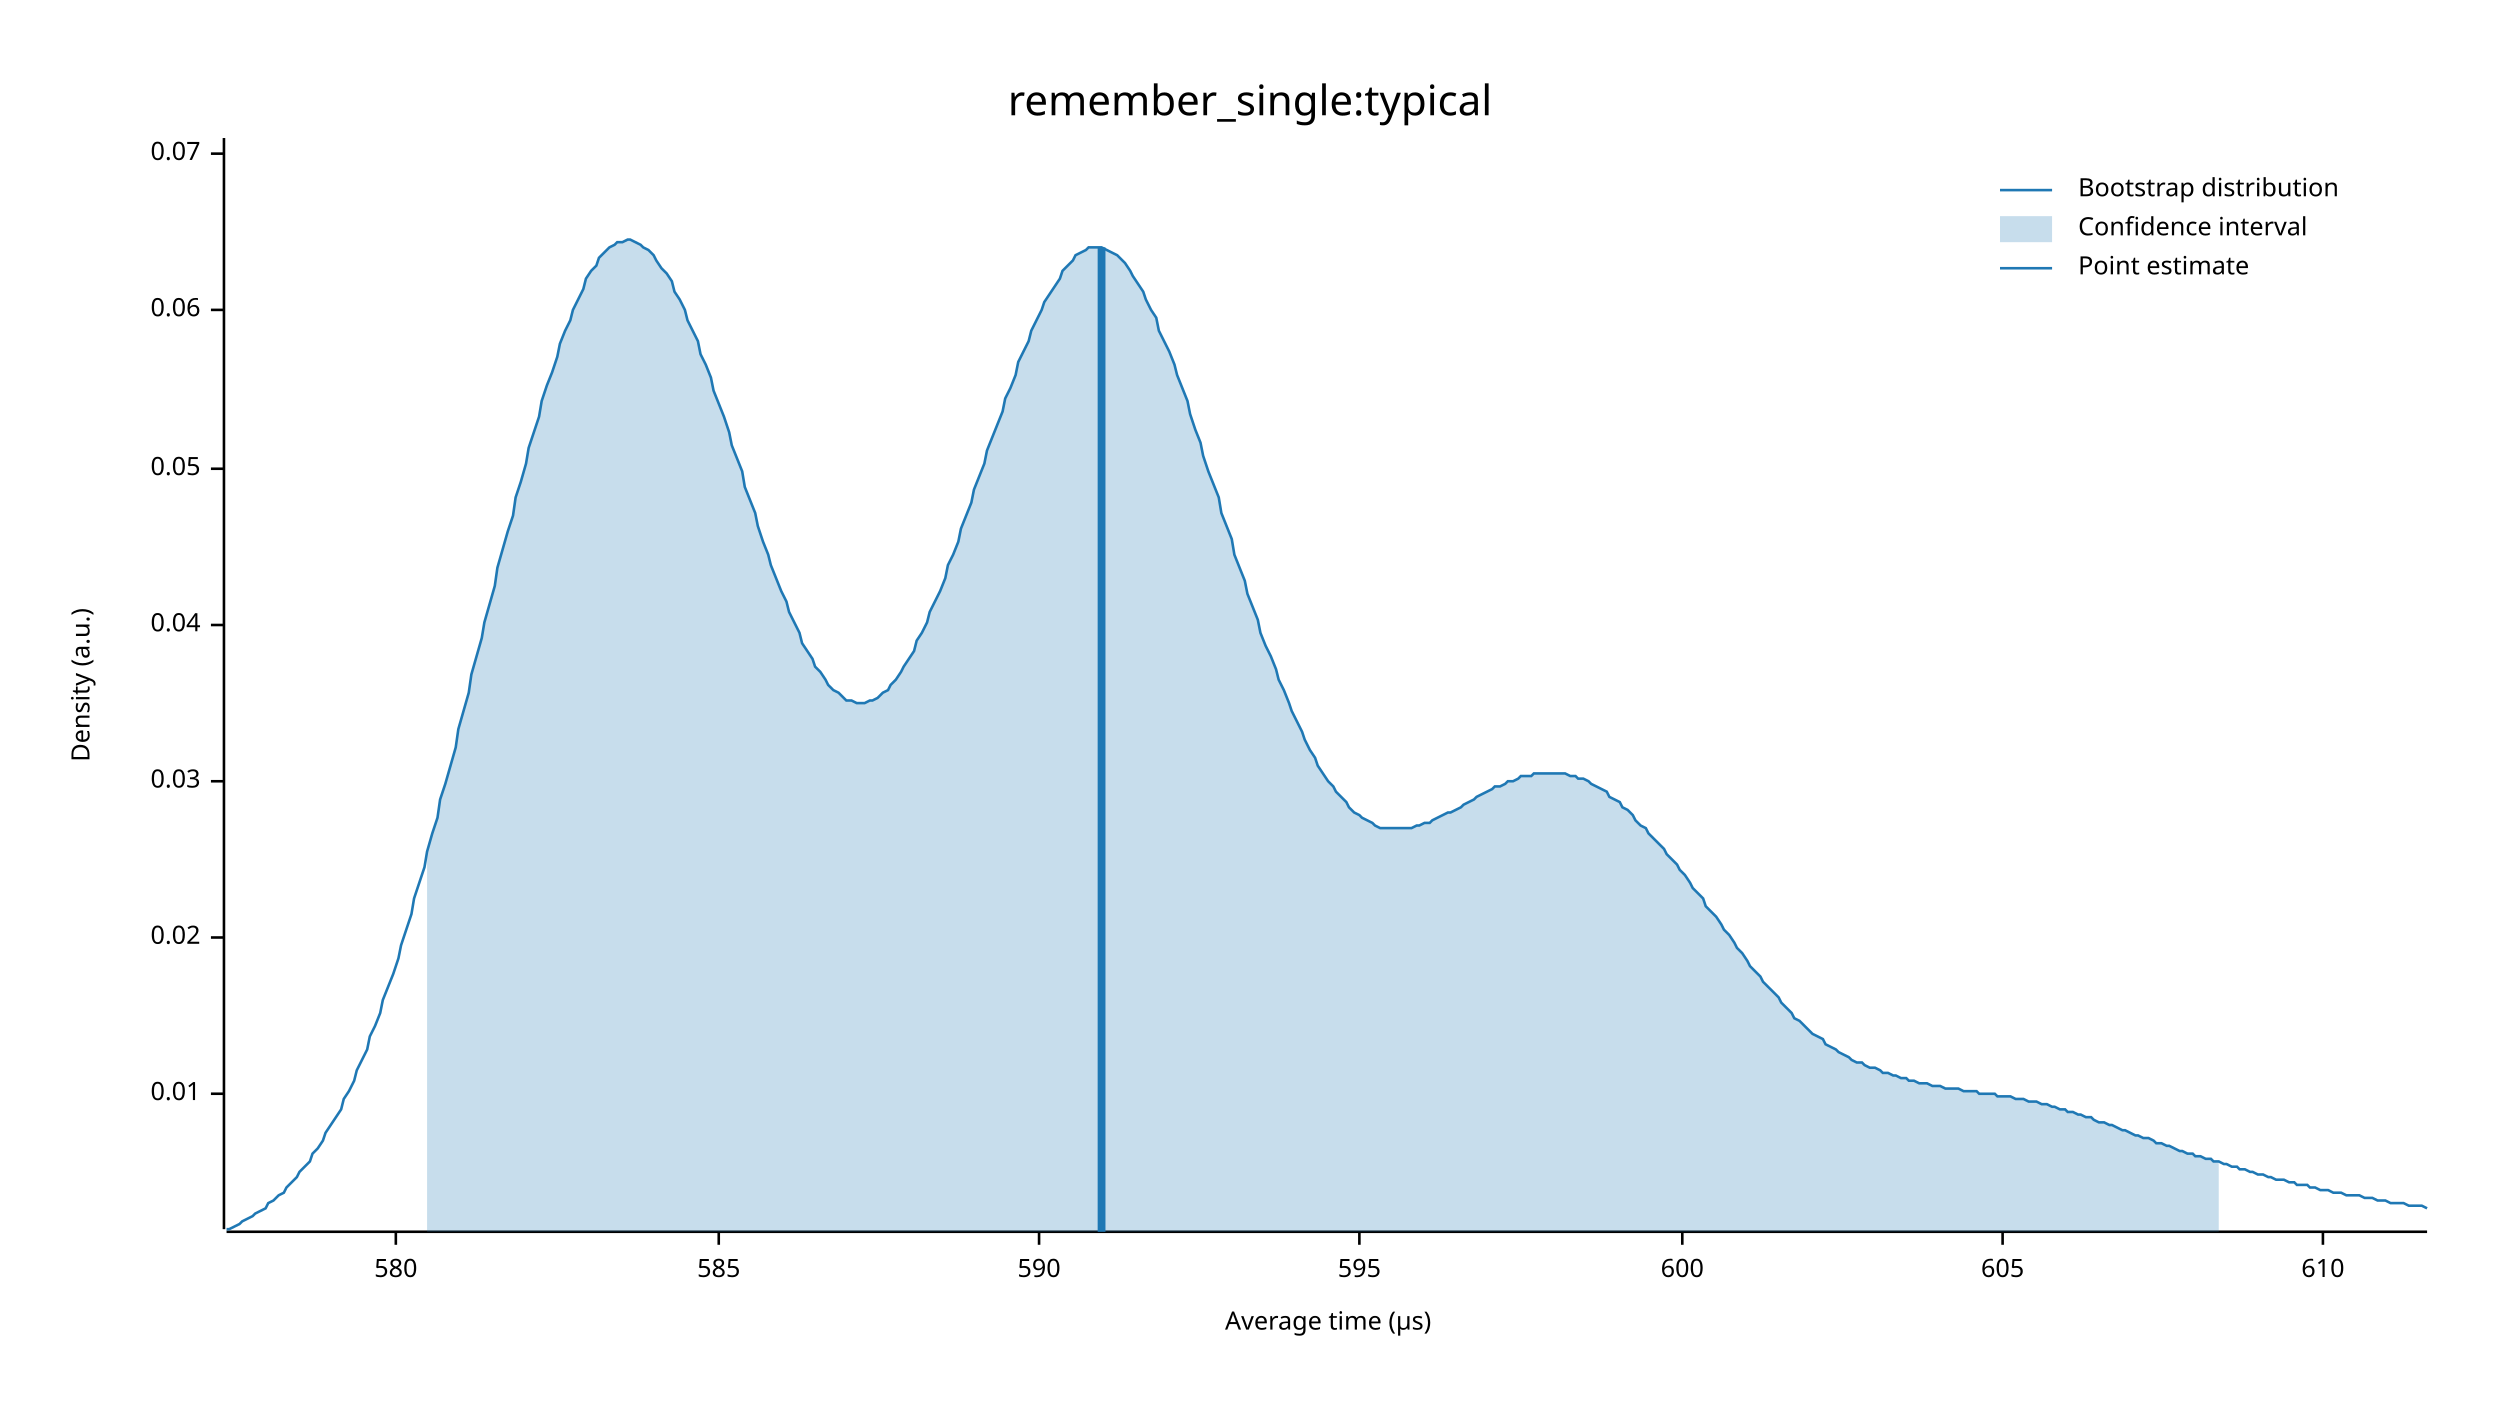
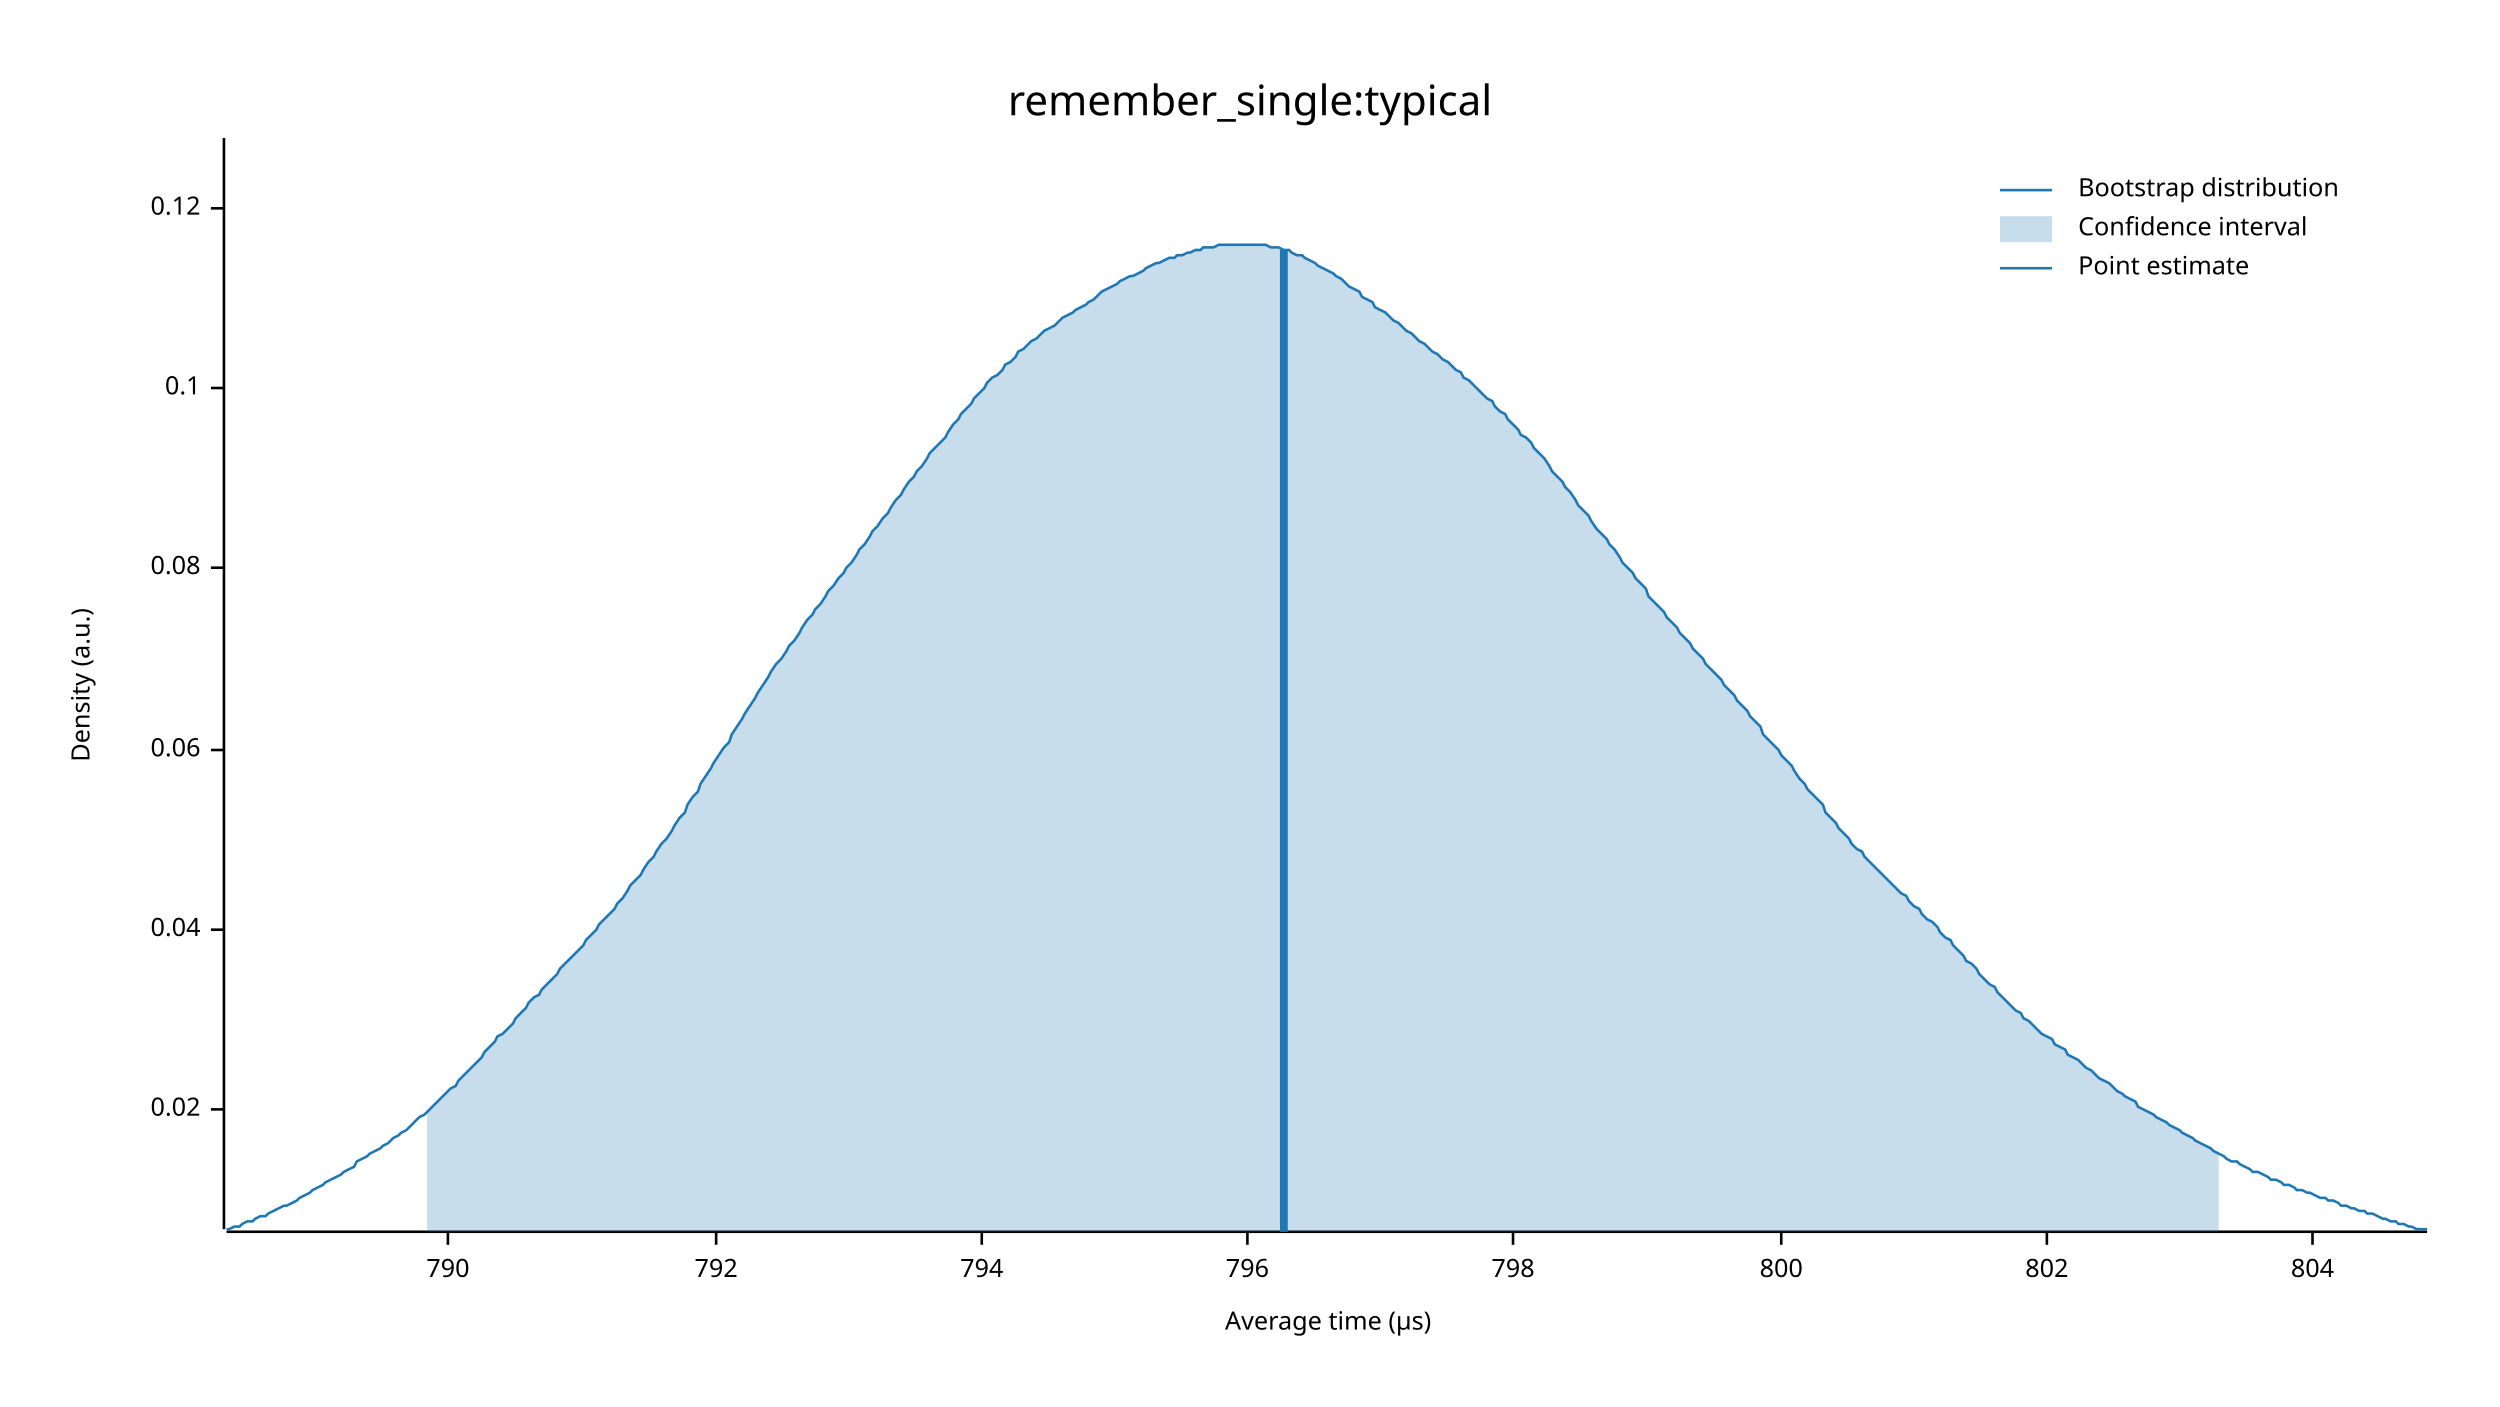
<svg xmlns="http://www.w3.org/2000/svg" width="960" height="540" viewBox="0 0 960 540">
  <text x="480" y="32" dy="0.76em" text-anchor="middle" font-family="sans-serif" font-size="16.129" opacity="1" fill="#000000">
remember_single:typical
</text>
  <text x="27" y="263" dy="0.76em" text-anchor="middle" font-family="sans-serif" font-size="9.677" opacity="1" fill="#000000" transform="rotate(270, 27, 263)">
Density (a.u.)
</text>
  <text x="510" y="513" dy="-0.5ex" text-anchor="middle" font-family="sans-serif" font-size="9.677" opacity="1" fill="#000000">
Average time (µs)
</text>
  <polyline fill="none" opacity="1" stroke="#000000" stroke-width="1" points="86,53 86,472 " />
-   <text x="77" y="420" dy="0.5ex" text-anchor="end" font-family="sans-serif" font-size="9.677" opacity="1" fill="#000000">
- 0.01
- </text>
-   <polyline fill="none" opacity="1" stroke="#000000" stroke-width="1" points="81,420 86,420 " />
-   <text x="77" y="360" dy="0.5ex" text-anchor="end" font-family="sans-serif" font-size="9.677" opacity="1" fill="#000000">
+   <text x="77" y="426" dy="0.5ex" text-anchor="end" font-family="sans-serif" font-size="9.677" opacity="1" fill="#000000">
0.02
</text>
-   <polyline fill="none" opacity="1" stroke="#000000" stroke-width="1" points="81,360 86,360 " />
-   <text x="77" y="300" dy="0.5ex" text-anchor="end" font-family="sans-serif" font-size="9.677" opacity="1" fill="#000000">
- 0.03
- </text>
-   <polyline fill="none" opacity="1" stroke="#000000" stroke-width="1" points="81,300 86,300 " />
-   <text x="77" y="240" dy="0.5ex" text-anchor="end" font-family="sans-serif" font-size="9.677" opacity="1" fill="#000000">
+   <polyline fill="none" opacity="1" stroke="#000000" stroke-width="1" points="81,426 86,426 " />
+   <text x="77" y="357" dy="0.5ex" text-anchor="end" font-family="sans-serif" font-size="9.677" opacity="1" fill="#000000">
0.04
</text>
-   <polyline fill="none" opacity="1" stroke="#000000" stroke-width="1" points="81,240 86,240 " />
-   <text x="77" y="180" dy="0.5ex" text-anchor="end" font-family="sans-serif" font-size="9.677" opacity="1" fill="#000000">
- 0.05
- </text>
-   <polyline fill="none" opacity="1" stroke="#000000" stroke-width="1" points="81,180 86,180 " />
-   <text x="77" y="119" dy="0.5ex" text-anchor="end" font-family="sans-serif" font-size="9.677" opacity="1" fill="#000000">
+   <polyline fill="none" opacity="1" stroke="#000000" stroke-width="1" points="81,357 86,357 " />
+   <text x="77" y="288" dy="0.5ex" text-anchor="end" font-family="sans-serif" font-size="9.677" opacity="1" fill="#000000">
0.06
</text>
-   <polyline fill="none" opacity="1" stroke="#000000" stroke-width="1" points="81,119 86,119 " />
-   <text x="77" y="59" dy="0.5ex" text-anchor="end" font-family="sans-serif" font-size="9.677" opacity="1" fill="#000000">
- 0.07
+   <polyline fill="none" opacity="1" stroke="#000000" stroke-width="1" points="81,288 86,288 " />
+   <text x="77" y="218" dy="0.5ex" text-anchor="end" font-family="sans-serif" font-size="9.677" opacity="1" fill="#000000">
+ 0.08
</text>
-   <polyline fill="none" opacity="1" stroke="#000000" stroke-width="1" points="81,59 86,59 " />
+   <polyline fill="none" opacity="1" stroke="#000000" stroke-width="1" points="81,218 86,218 " />
+   <text x="77" y="149" dy="0.5ex" text-anchor="end" font-family="sans-serif" font-size="9.677" opacity="1" fill="#000000">
+ 0.1
+ </text>
+   <polyline fill="none" opacity="1" stroke="#000000" stroke-width="1" points="81,149 86,149 " />
+   <text x="77" y="80" dy="0.5ex" text-anchor="end" font-family="sans-serif" font-size="9.677" opacity="1" fill="#000000">
+ 0.12
+ </text>
+   <polyline fill="none" opacity="1" stroke="#000000" stroke-width="1" points="81,80 86,80 " />
  <polyline fill="none" opacity="1" stroke="#000000" stroke-width="1" points="87,473 932,473 " />
-   <text x="152" y="483" dy="0.76em" text-anchor="middle" font-family="sans-serif" font-size="9.677" opacity="1" fill="#000000">
- 580
+   <text x="172" y="483" dy="0.76em" text-anchor="middle" font-family="sans-serif" font-size="9.677" opacity="1" fill="#000000">
+ 790
</text>
-   <polyline fill="none" opacity="1" stroke="#000000" stroke-width="1" points="152,473 152,478 " />
-   <text x="276" y="483" dy="0.76em" text-anchor="middle" font-family="sans-serif" font-size="9.677" opacity="1" fill="#000000">
- 585
+   <polyline fill="none" opacity="1" stroke="#000000" stroke-width="1" points="172,473 172,478 " />
+   <text x="275" y="483" dy="0.76em" text-anchor="middle" font-family="sans-serif" font-size="9.677" opacity="1" fill="#000000">
+ 792
</text>
-   <polyline fill="none" opacity="1" stroke="#000000" stroke-width="1" points="276,473 276,478 " />
-   <text x="399" y="483" dy="0.76em" text-anchor="middle" font-family="sans-serif" font-size="9.677" opacity="1" fill="#000000">
- 590
+   <polyline fill="none" opacity="1" stroke="#000000" stroke-width="1" points="275,473 275,478 " />
+   <text x="377" y="483" dy="0.76em" text-anchor="middle" font-family="sans-serif" font-size="9.677" opacity="1" fill="#000000">
+ 794
</text>
-   <polyline fill="none" opacity="1" stroke="#000000" stroke-width="1" points="399,473 399,478 " />
-   <text x="522" y="483" dy="0.76em" text-anchor="middle" font-family="sans-serif" font-size="9.677" opacity="1" fill="#000000">
- 595
+   <polyline fill="none" opacity="1" stroke="#000000" stroke-width="1" points="377,473 377,478 " />
+   <text x="479" y="483" dy="0.76em" text-anchor="middle" font-family="sans-serif" font-size="9.677" opacity="1" fill="#000000">
+ 796
</text>
-   <polyline fill="none" opacity="1" stroke="#000000" stroke-width="1" points="522,473 522,478 " />
-   <text x="646" y="483" dy="0.76em" text-anchor="middle" font-family="sans-serif" font-size="9.677" opacity="1" fill="#000000">
- 600
+   <polyline fill="none" opacity="1" stroke="#000000" stroke-width="1" points="479,473 479,478 " />
+   <text x="581" y="483" dy="0.76em" text-anchor="middle" font-family="sans-serif" font-size="9.677" opacity="1" fill="#000000">
+ 798
</text>
-   <polyline fill="none" opacity="1" stroke="#000000" stroke-width="1" points="646,473 646,478 " />
-   <text x="769" y="483" dy="0.76em" text-anchor="middle" font-family="sans-serif" font-size="9.677" opacity="1" fill="#000000">
- 605
+   <polyline fill="none" opacity="1" stroke="#000000" stroke-width="1" points="581,473 581,478 " />
+   <text x="684" y="483" dy="0.76em" text-anchor="middle" font-family="sans-serif" font-size="9.677" opacity="1" fill="#000000">
+ 800
</text>
-   <polyline fill="none" opacity="1" stroke="#000000" stroke-width="1" points="769,473 769,478 " />
-   <text x="892" y="483" dy="0.76em" text-anchor="middle" font-family="sans-serif" font-size="9.677" opacity="1" fill="#000000">
- 610
+   <polyline fill="none" opacity="1" stroke="#000000" stroke-width="1" points="684,473 684,478 " />
+   <text x="786" y="483" dy="0.76em" text-anchor="middle" font-family="sans-serif" font-size="9.677" opacity="1" fill="#000000">
+ 802
</text>
-   <polyline fill="none" opacity="1" stroke="#000000" stroke-width="1" points="892,473 892,478 " />
-   <polyline fill="none" opacity="1" stroke="#1F78B4" stroke-width="1" points="87,472 88,472 90,471 92,470 93,469 95,468 97,467 98,466 100,465 102,464 103,462 105,461 107,459 109,458 110,456 112,454 114,452 115,450 117,448 119,446 120,443 122,441 124,438 125,435 127,432 129,429 131,426 132,422 134,419 136,415 137,411 139,407 141,403 142,398 144,394 146,389 147,384 149,379 151,374 153,368 154,363 156,357 158,351 159,345 161,339 163,333 164,327 166,320 168,314 169,307 171,301 173,294 175,287 176,280 178,273 180,266 181,259 183,252 185,245 186,239 188,232 190,225 191,218 193,211 195,204 197,198 198,191 200,185 202,178 203,172 205,166 207,160 208,154 210,148 212,143 214,137 215,132 217,127 219,123 220,119 222,115 224,111 225,107 227,104 229,102 230,99 232,97 234,95 236,94 237,93 239,93 241,92 242,92 244,93 246,94 247,95 249,96 251,98 252,100 254,103 256,105 258,108 259,112 261,115 263,119 264,123 266,127 268,131 269,136 271,140 273,145 274,150 276,155 278,160 280,166 281,171 283,176 285,181 286,187 288,192 290,197 291,202 293,208 295,213 296,217 298,222 300,227 302,231 303,235 305,239 307,243 308,247 310,250 312,253 313,256 315,258 317,261 318,263 320,265 322,266 324,268 325,269 327,269 329,270 330,270 332,270 334,269 335,269 337,268 339,266 341,265 342,263 344,261 346,258 347,256 349,253 351,250 352,246 354,243 356,239 357,235 359,231 361,227 363,222 364,217 366,213 368,208 369,203 371,198 373,193 374,188 376,183 378,178 379,173 381,168 383,163 385,158 386,153 388,149 390,144 391,139 393,135 395,131 396,127 398,123 400,119 401,116 403,113 405,110 407,107 408,104 410,102 412,100 413,98 415,97 417,96 418,95 420,95 422,95 423,95 425,96 427,97 429,98 430,99 432,101 434,104 435,106 437,109 439,112 440,115 442,119 444,122 445,127 447,131 449,135 451,140 452,144 454,149 456,154 457,159 459,165 461,170 462,175 464,181 466,186 468,191 469,197 471,202 473,207 474,213 476,218 478,223 479,228 481,233 483,238 484,243 486,248 488,252 490,257 491,261 493,265 495,270 496,273 498,277 500,281 501,284 503,288 505,291 506,294 508,297 510,300 512,302 513,304 515,306 517,308 518,310 520,312 522,313 523,314 525,315 527,316 528,317 530,318 532,318 534,318 535,318 537,318 539,318 540,318 542,318 544,317 545,317 547,316 549,316 550,315 552,314 554,313 556,312 557,312 559,311 561,310 562,309 564,308 566,307 567,306 569,305 571,304 573,303 574,302 576,302 578,301 579,300 581,300 583,299 584,298 586,298 588,298 589,297 591,297 593,297 595,297 596,297 598,297 600,297 601,297 603,298 605,298 606,299 608,299 610,300 611,301 613,302 615,303 617,304 618,306 620,307 622,308 623,310 625,311 627,313 628,315 630,317 632,318 633,320 635,322 637,324 639,326 640,328 642,330 644,332 645,334 647,336 649,339 650,341 652,343 654,345 655,348 657,350 659,352 661,355 662,357 664,359 666,362 667,364 669,366 671,369 672,371 674,373 676,375 677,377 679,379 681,381 683,383 684,385 686,387 688,389 689,391 691,392 693,394 694,395 696,397 698,398 700,399 701,401 703,402 705,403 706,404 708,405 710,406 711,407 713,408 715,408 716,409 718,410 720,410 722,411 723,412 725,412 727,413 728,413 730,414 732,414 733,415 735,415 737,416 738,416 740,416 742,417 744,417 745,417 747,418 749,418 750,418 752,418 754,419 755,419 757,419 759,419 760,420 762,420 764,420 766,420 767,421 769,421 771,421 772,421 774,422 776,422 777,422 779,423 781,423 782,423 784,424 786,424 788,425 789,425 791,426 793,426 794,427 796,427 798,428 799,428 801,429 803,429 804,430 806,431 808,431 810,432 811,432 813,433 815,434 816,434 818,435 820,436 821,436 823,437 825,437 827,438 828,439 830,439 832,440 833,440 835,441 837,442 838,442 840,443 842,443 843,444 845,444 847,445 849,445 850,446 852,446 854,447 855,447 857,448 859,448 860,449 862,449 864,450 865,450 867,451 869,451 871,452 872,452 874,453 876,453 877,453 879,454 881,454 882,455 884,455 886,455 887,456 889,456 891,457 893,457 894,457 896,458 898,458 899,458 901,459 903,459 904,459 906,459 908,460 909,460 911,460 913,461 915,461 916,461 918,462 920,462 921,462 923,462 925,463 926,463 928,463 930,463 932,464 " />
-   <polygon opacity="0.25" fill="#1F78B4" points="164,327 166,320 168,314 169,307 171,301 173,294 175,287 176,280 178,273 180,266 181,259 183,252 185,245 186,239 188,232 190,225 191,218 193,211 195,204 197,198 198,191 200,185 202,178 203,172 205,166 207,160 208,154 210,148 212,143 214,137 215,132 217,127 219,123 220,119 222,115 224,111 225,107 227,104 229,102 230,99 232,97 234,95 236,94 237,93 239,93 241,92 242,92 244,93 246,94 247,95 249,96 251,98 252,100 254,103 256,105 258,108 259,112 261,115 263,119 264,123 266,127 268,131 269,136 271,140 273,145 274,150 276,155 278,160 280,166 281,171 283,176 285,181 286,187 288,192 290,197 291,202 293,208 295,213 296,217 298,222 300,227 302,231 303,235 305,239 307,243 308,247 310,250 312,253 313,256 315,258 317,261 318,263 320,265 322,266 324,268 325,269 327,269 329,270 330,270 332,270 334,269 335,269 337,268 339,266 341,265 342,263 344,261 346,258 347,256 349,253 351,250 352,246 354,243 356,239 357,235 359,231 361,227 363,222 364,217 366,213 368,208 369,203 371,198 373,193 374,188 376,183 378,178 379,173 381,168 383,163 385,158 386,153 388,149 390,144 391,139 393,135 395,131 396,127 398,123 400,119 401,116 403,113 405,110 407,107 408,104 410,102 412,100 413,98 415,97 417,96 418,95 420,95 422,95 423,95 425,96 427,97 429,98 430,99 432,101 434,104 435,106 437,109 439,112 440,115 442,119 444,122 445,127 447,131 449,135 451,140 452,144 454,149 456,154 457,159 459,165 461,170 462,175 464,181 466,186 468,191 469,197 471,202 473,207 474,213 476,218 478,223 479,228 481,233 483,238 484,243 486,248 488,252 490,257 491,261 493,265 495,270 496,273 498,277 500,281 501,284 503,288 505,291 506,294 508,297 510,300 512,302 513,304 515,306 517,308 518,310 520,312 522,313 523,314 525,315 527,316 528,317 530,318 532,318 534,318 535,318 537,318 539,318 540,318 542,318 544,317 545,317 547,316 549,316 550,315 552,314 554,313 556,312 557,312 559,311 561,310 562,309 564,308 566,307 567,306 569,305 571,304 573,303 574,302 576,302 578,301 579,300 581,300 583,299 584,298 586,298 588,298 589,297 591,297 593,297 595,297 596,297 598,297 600,297 601,297 603,298 605,298 606,299 608,299 610,300 611,301 613,302 615,303 617,304 618,306 620,307 622,308 623,310 625,311 627,313 628,315 630,317 632,318 633,320 635,322 637,324 639,326 640,328 642,330 644,332 645,334 647,336 649,339 650,341 652,343 654,345 655,348 657,350 659,352 661,355 662,357 664,359 666,362 667,364 669,366 671,369 672,371 674,373 676,375 677,377 679,379 681,381 683,383 684,385 686,387 688,389 689,391 691,392 693,394 694,395 696,397 698,398 700,399 701,401 703,402 705,403 706,404 708,405 710,406 711,407 713,408 715,408 716,409 718,410 720,410 722,411 723,412 725,412 727,413 728,413 730,414 732,414 733,415 735,415 737,416 738,416 740,416 742,417 744,417 745,417 747,418 749,418 750,418 752,418 754,419 755,419 757,419 759,419 760,420 762,420 764,420 766,420 767,421 769,421 771,421 772,421 774,422 776,422 777,422 779,423 781,423 782,423 784,424 786,424 788,425 789,425 791,426 793,426 794,427 796,427 798,428 799,428 801,429 803,429 804,430 806,431 808,431 810,432 811,432 813,433 815,434 816,434 818,435 820,436 821,436 823,437 825,437 827,438 828,439 830,439 832,440 833,440 835,441 837,442 838,442 840,443 842,443 843,444 845,444 847,445 849,445 850,446 852,446 852,473 164,473 " />
-   <polyline fill="none" opacity="1" stroke="#1F78B4" stroke-width="3" points="423,473 423,95 " />
+   <polyline fill="none" opacity="1" stroke="#000000" stroke-width="1" points="786,473 786,478 " />
+   <text x="888" y="483" dy="0.76em" text-anchor="middle" font-family="sans-serif" font-size="9.677" opacity="1" fill="#000000">
+ 804
+ </text>
+   <polyline fill="none" opacity="1" stroke="#000000" stroke-width="1" points="888,473 888,478 " />
+   <polyline fill="none" opacity="1" stroke="#1F78B4" stroke-width="1" points="87,472 88,472 90,471 92,471 93,470 95,469 97,469 98,468 100,467 102,467 103,466 105,465 107,464 109,463 110,463 112,462 114,461 115,460 117,459 119,458 120,457 122,456 124,455 125,454 127,453 129,452 131,451 132,450 134,449 136,448 137,446 139,445 141,444 142,443 144,442 146,441 147,440 149,439 151,437 153,436 154,435 156,434 158,432 159,431 161,429 163,428 164,427 166,425 168,423 169,422 171,420 173,418 175,417 176,415 178,413 180,411 181,410 183,408 185,406 186,404 188,402 190,400 191,398 193,397 195,395 197,393 198,391 200,389 202,387 203,385 205,383 207,382 208,380 210,378 212,376 214,374 215,372 217,370 219,368 220,367 222,365 224,363 225,361 227,359 229,357 230,355 232,353 234,351 236,349 237,347 239,345 241,342 242,340 244,338 246,336 247,334 249,331 251,329 252,327 254,324 256,322 258,319 259,317 261,314 263,312 264,309 266,306 268,304 269,301 271,298 273,295 274,293 276,290 278,287 280,285 281,282 283,279 285,276 286,274 288,271 290,268 291,266 293,263 295,260 296,258 298,255 300,253 302,250 303,248 305,246 307,243 308,241 310,238 312,236 313,234 315,232 317,229 318,227 320,225 322,222 324,220 325,218 327,216 329,213 330,211 332,209 334,206 335,204 337,202 339,199 341,197 342,195 344,192 346,190 347,188 349,185 351,183 352,181 354,179 356,176 357,174 359,172 361,170 363,168 364,166 366,163 368,161 369,159 371,157 373,155 374,153 376,151 378,149 379,147 381,145 383,144 385,142 386,140 388,139 390,137 391,135 393,134 395,132 396,131 398,130 400,128 401,127 403,126 405,125 407,123 408,122 410,121 412,120 413,119 415,118 417,117 418,116 420,115 422,113 423,112 425,111 427,110 429,109 430,108 432,107 434,106 435,106 437,105 439,104 440,103 442,102 444,101 445,101 447,100 449,99 451,99 452,98 454,98 456,97 457,97 459,96 461,96 462,95 464,95 466,95 468,94 469,94 471,94 473,94 474,94 476,94 478,94 479,94 481,94 483,94 484,94 486,94 488,95 490,95 491,95 493,96 495,96 496,97 498,98 500,98 501,99 503,100 505,101 506,102 508,103 510,104 512,105 513,106 515,107 517,109 518,110 520,111 522,112 523,114 525,115 527,116 528,118 530,119 532,120 534,122 535,123 537,124 539,126 540,127 542,128 544,130 545,131 547,132 549,134 550,135 552,136 554,138 556,139 557,140 559,142 561,143 562,145 564,146 566,148 567,149 569,151 571,153 573,154 574,156 576,158 578,159 579,161 581,163 583,165 584,167 586,168 588,170 589,172 591,174 593,176 595,179 596,181 598,183 600,185 601,187 603,189 605,192 606,194 608,196 610,198 611,200 613,203 615,205 617,207 618,209 620,211 622,214 623,216 625,218 627,220 628,222 630,224 632,226 633,229 635,231 637,233 639,235 640,237 642,239 644,241 645,243 647,245 649,247 650,249 652,251 654,253 655,255 657,257 659,259 661,261 662,263 664,265 666,267 667,269 669,271 671,273 672,275 674,277 676,279 677,282 679,284 681,286 683,288 684,290 686,292 688,294 689,296 691,299 693,301 694,303 696,305 698,307 700,309 701,312 703,314 705,316 706,318 708,320 710,322 711,324 713,326 715,327 716,329 718,331 720,333 722,335 723,336 725,338 727,340 728,341 730,343 732,344 733,346 735,348 737,349 738,351 740,353 742,354 744,356 745,358 747,360 749,361 750,363 752,365 754,367 755,369 757,370 759,372 760,374 762,376 764,378 766,379 767,381 769,383 771,385 772,386 774,388 776,389 777,391 779,392 781,394 782,395 784,397 786,398 788,399 789,401 791,402 793,403 794,405 796,406 798,407 799,408 801,410 803,411 804,412 806,414 808,415 810,416 811,417 813,419 815,420 816,421 818,422 820,423 821,425 823,426 825,427 827,428 828,429 830,430 832,431 833,432 835,433 837,434 838,435 840,436 842,437 843,438 845,439 847,440 849,441 850,442 852,443 854,444 855,445 857,446 859,446 860,447 862,448 864,449 865,450 867,450 869,451 871,452 872,453 874,453 876,454 877,455 879,455 881,456 882,457 884,457 886,458 887,458 889,459 891,460 893,460 894,461 896,461 898,462 899,463 901,463 903,464 904,464 906,465 908,465 909,466 911,466 913,467 915,468 916,468 918,469 920,469 921,470 923,470 925,471 926,471 928,472 930,472 932,472 " />
+   <polygon opacity="0.25" fill="#1F78B4" points="164,427 166,425 168,423 169,422 171,420 173,418 175,417 176,415 178,413 180,411 181,410 183,408 185,406 186,404 188,402 190,400 191,398 193,397 195,395 197,393 198,391 200,389 202,387 203,385 205,383 207,382 208,380 210,378 212,376 214,374 215,372 217,370 219,368 220,367 222,365 224,363 225,361 227,359 229,357 230,355 232,353 234,351 236,349 237,347 239,345 241,342 242,340 244,338 246,336 247,334 249,331 251,329 252,327 254,324 256,322 258,319 259,317 261,314 263,312 264,309 266,306 268,304 269,301 271,298 273,295 274,293 276,290 278,287 280,285 281,282 283,279 285,276 286,274 288,271 290,268 291,266 293,263 295,260 296,258 298,255 300,253 302,250 303,248 305,246 307,243 308,241 310,238 312,236 313,234 315,232 317,229 318,227 320,225 322,222 324,220 325,218 327,216 329,213 330,211 332,209 334,206 335,204 337,202 339,199 341,197 342,195 344,192 346,190 347,188 349,185 351,183 352,181 354,179 356,176 357,174 359,172 361,170 363,168 364,166 366,163 368,161 369,159 371,157 373,155 374,153 376,151 378,149 379,147 381,145 383,144 385,142 386,140 388,139 390,137 391,135 393,134 395,132 396,131 398,130 400,128 401,127 403,126 405,125 407,123 408,122 410,121 412,120 413,119 415,118 417,117 418,116 420,115 422,113 423,112 425,111 427,110 429,109 430,108 432,107 434,106 435,106 437,105 439,104 440,103 442,102 444,101 445,101 447,100 449,99 451,99 452,98 454,98 456,97 457,97 459,96 461,96 462,95 464,95 466,95 468,94 469,94 471,94 473,94 474,94 476,94 478,94 479,94 481,94 483,94 484,94 486,94 488,95 490,95 491,95 493,96 495,96 496,97 498,98 500,98 501,99 503,100 505,101 506,102 508,103 510,104 512,105 513,106 515,107 517,109 518,110 520,111 522,112 523,114 525,115 527,116 528,118 530,119 532,120 534,122 535,123 537,124 539,126 540,127 542,128 544,130 545,131 547,132 549,134 550,135 552,136 554,138 556,139 557,140 559,142 561,143 562,145 564,146 566,148 567,149 569,151 571,153 573,154 574,156 576,158 578,159 579,161 581,163 583,165 584,167 586,168 588,170 589,172 591,174 593,176 595,179 596,181 598,183 600,185 601,187 603,189 605,192 606,194 608,196 610,198 611,200 613,203 615,205 617,207 618,209 620,211 622,214 623,216 625,218 627,220 628,222 630,224 632,226 633,229 635,231 637,233 639,235 640,237 642,239 644,241 645,243 647,245 649,247 650,249 652,251 654,253 655,255 657,257 659,259 661,261 662,263 664,265 666,267 667,269 669,271 671,273 672,275 674,277 676,279 677,282 679,284 681,286 683,288 684,290 686,292 688,294 689,296 691,299 693,301 694,303 696,305 698,307 700,309 701,312 703,314 705,316 706,318 708,320 710,322 711,324 713,326 715,327 716,329 718,331 720,333 722,335 723,336 725,338 727,340 728,341 730,343 732,344 733,346 735,348 737,349 738,351 740,353 742,354 744,356 745,358 747,360 749,361 750,363 752,365 754,367 755,369 757,370 759,372 760,374 762,376 764,378 766,379 767,381 769,383 771,385 772,386 774,388 776,389 777,391 779,392 781,394 782,395 784,397 786,398 788,399 789,401 791,402 793,403 794,405 796,406 798,407 799,408 801,410 803,411 804,412 806,414 808,415 810,416 811,417 813,419 815,420 816,421 818,422 820,423 821,425 823,426 825,427 827,428 828,429 830,430 832,431 833,432 835,433 837,434 838,435 840,436 842,437 843,438 845,439 847,440 849,441 850,442 852,443 852,473 164,473 " />
+   <polyline fill="none" opacity="1" stroke="#1F78B4" stroke-width="3" points="493,473 493,96 " />
  <text x="798" y="68" dy="0.76em" text-anchor="start" font-family="sans-serif" font-size="9.677" opacity="1" fill="#000000">
Bootstrap distribution
</text>
  <text x="798" y="83" dy="0.76em" text-anchor="start" font-family="sans-serif" font-size="9.677" opacity="1" fill="#000000">
Confidence interval
</text>
  <text x="798" y="98" dy="0.76em" text-anchor="start" font-family="sans-serif" font-size="9.677" opacity="1" fill="#000000">
Point estimate
</text>
  <polyline fill="none" opacity="1" stroke="#1F78B4" stroke-width="1" points="768,73 788,73 " />
  <rect x="768" y="83" width="20" height="10" opacity="0.25" fill="#1F78B4" stroke="none" />
  <polyline fill="none" opacity="1" stroke="#1F78B4" stroke-width="1" points="768,103 788,103 " />
</svg>
